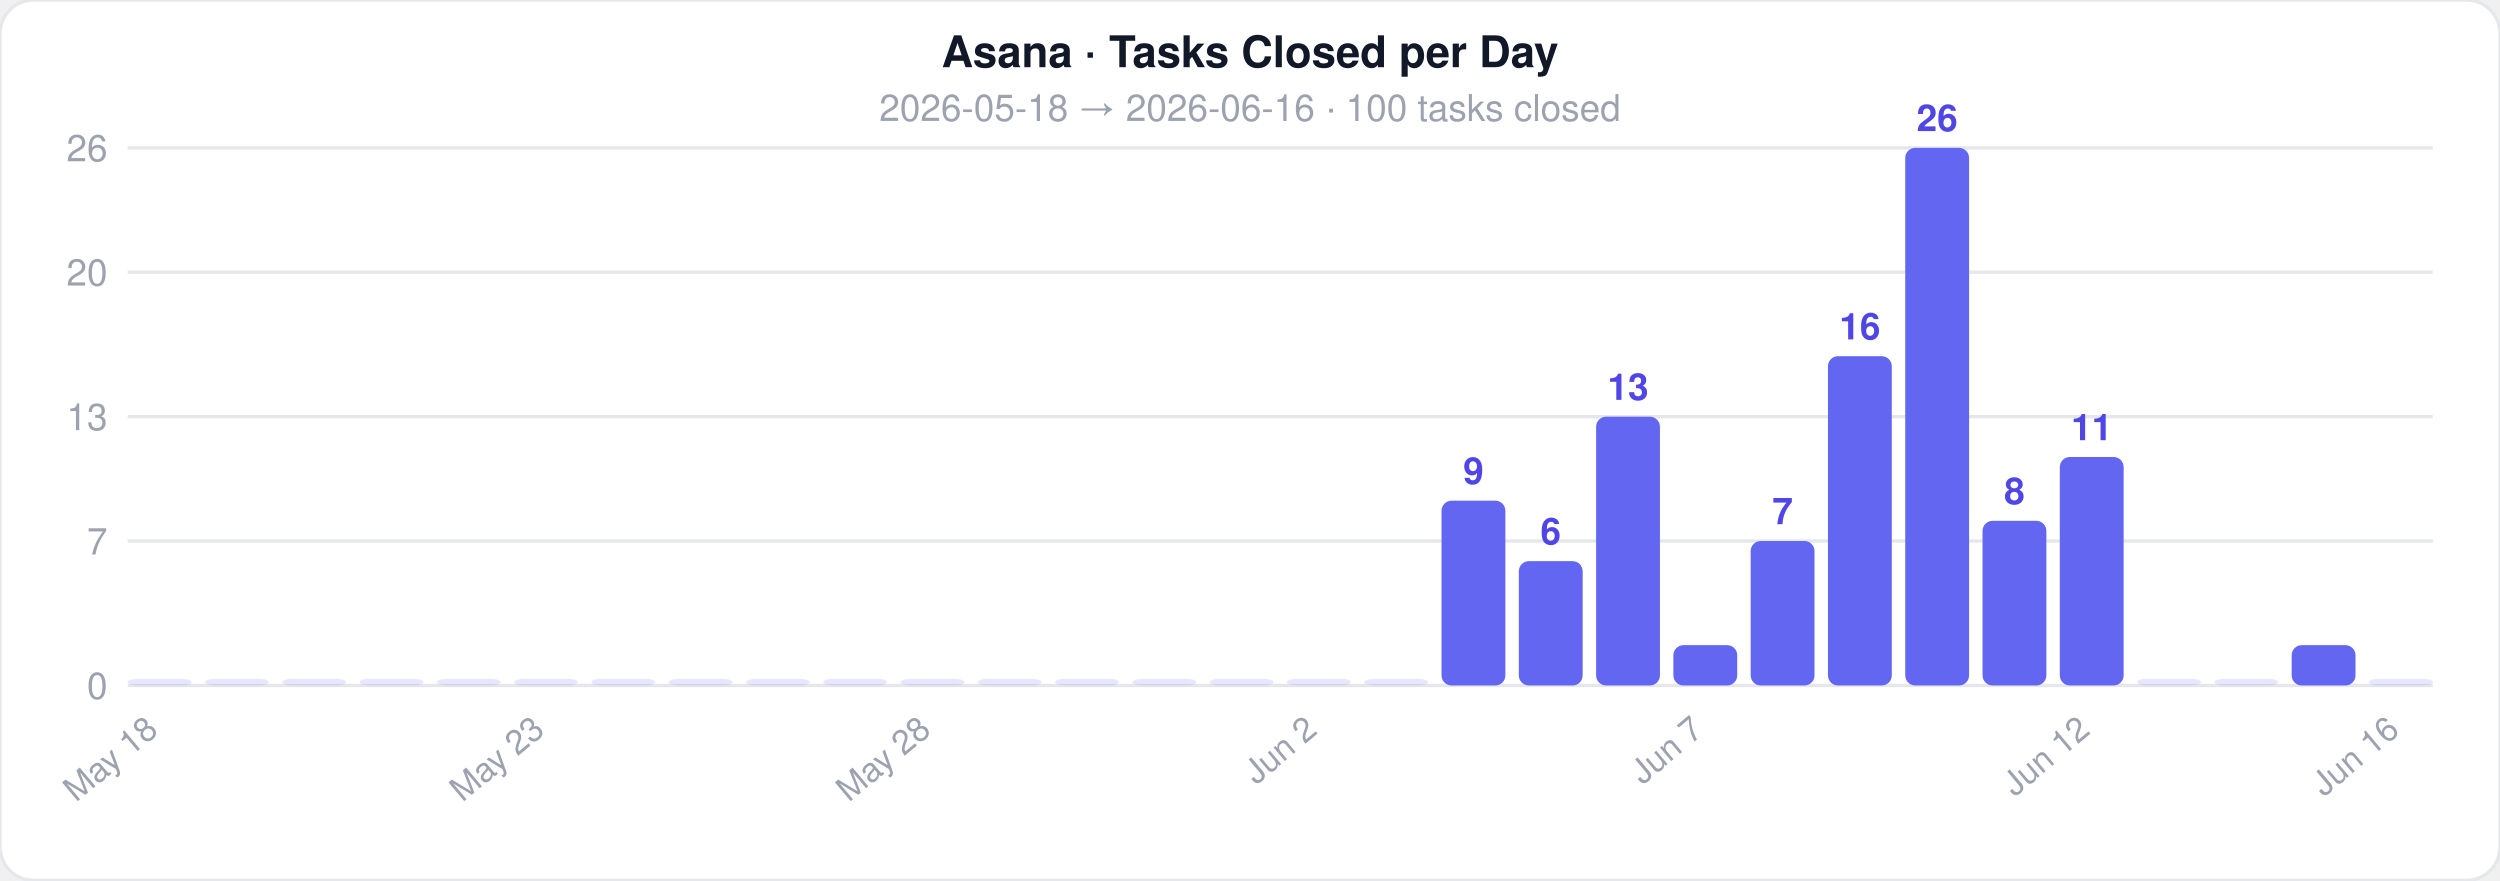
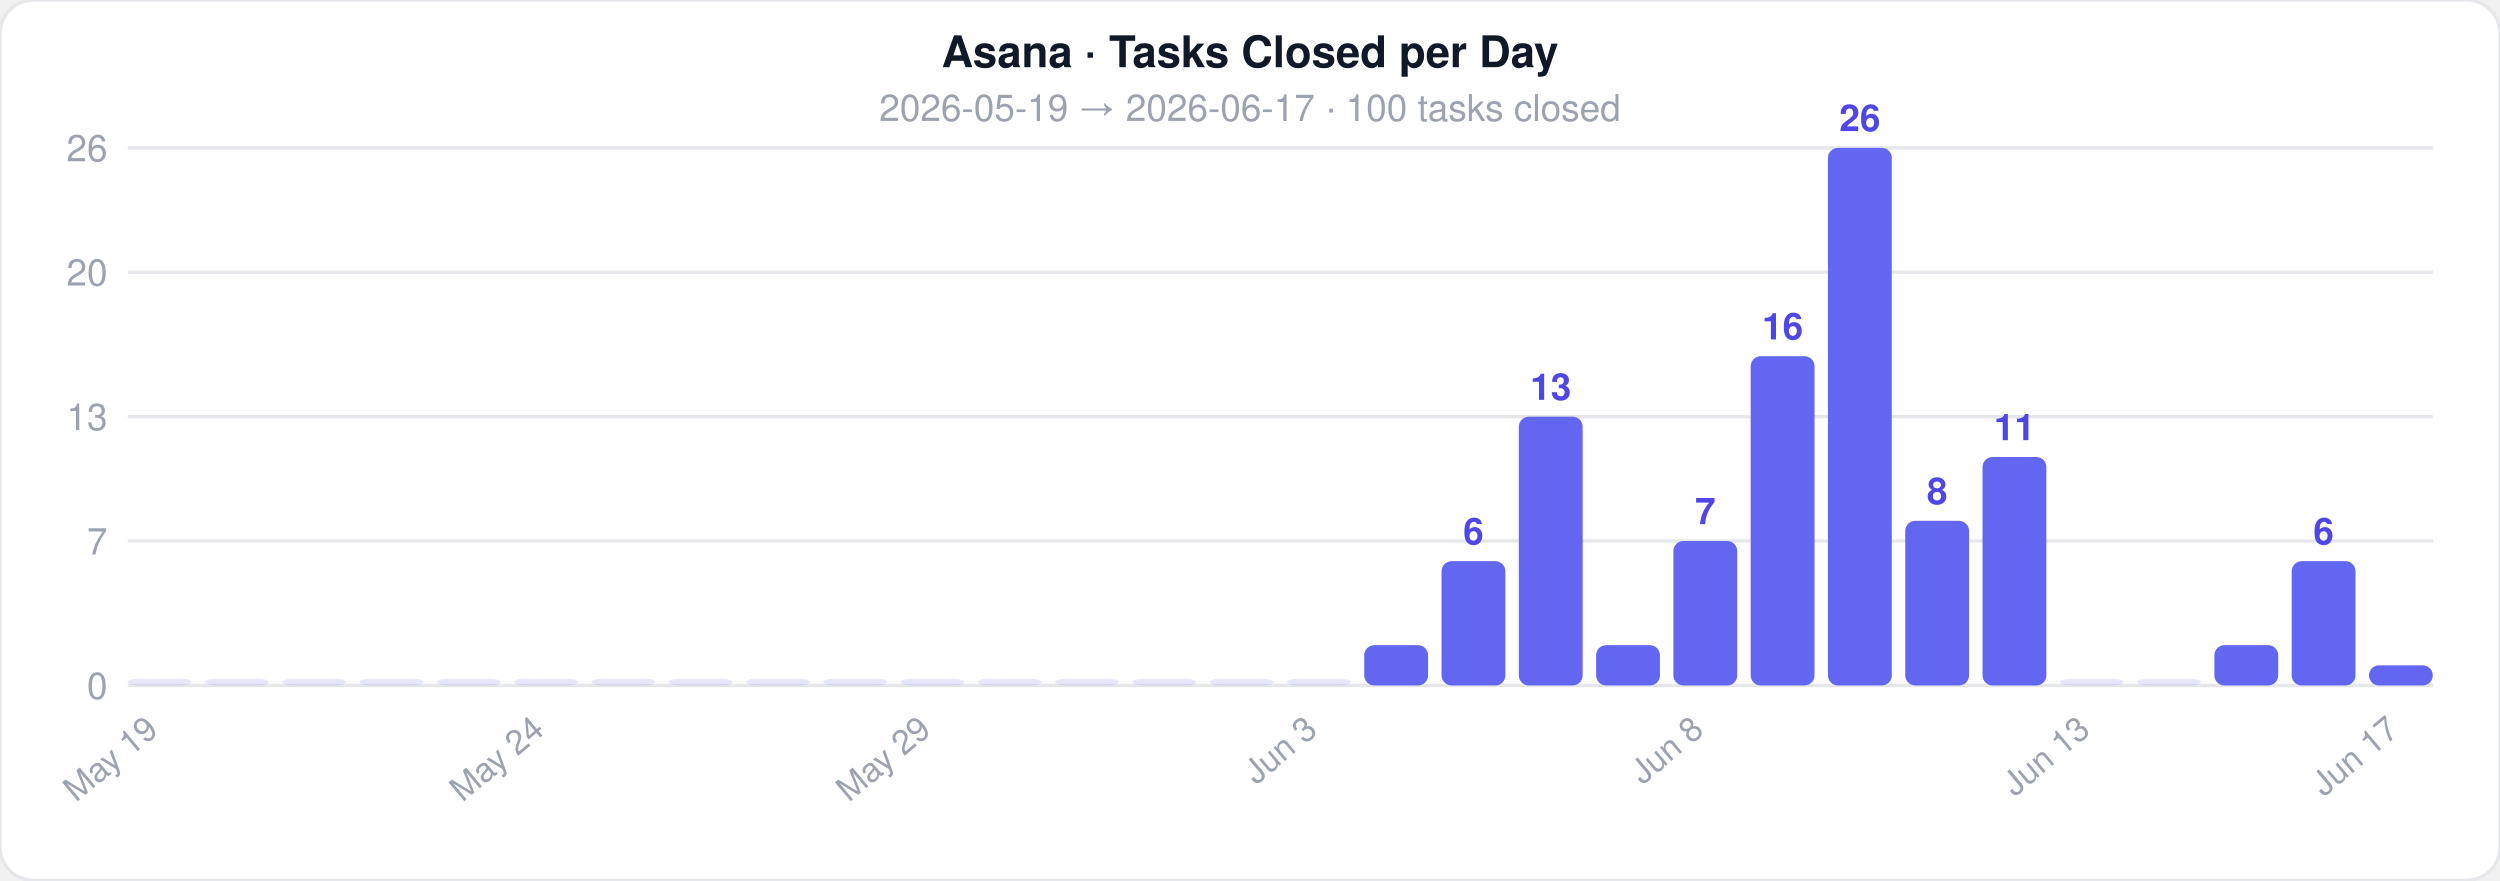
<svg xmlns="http://www.w3.org/2000/svg" width="744" height="262">
  <style>text { font-family: -apple-system, BlinkMacSystemFont, 'Segoe UI', Helvetica, Arial, sans-serif; }</style>
  <rect width="744" height="262" rx="10" fill="#ffffff" stroke="#e5e7eb" stroke-width="1" />
  <text x="372" y="20" text-anchor="middle" font-size="13" font-weight="700" fill="#111827">Asana · Tasks Closed per Day</text>
-   <text x="372" y="36" text-anchor="middle" font-size="11" fill="#9ca3af">2026-05-18  →  2026-06-16  ·  100 tasks closed</text>
+   <text x="372" y="36" text-anchor="middle" font-size="11" fill="#9ca3af">2026-05-19  →  2026-06-17  ·  100 tasks closed</text>
  <line x1="38" y1="204" x2="724" y2="204" stroke="#e5e7eb" stroke-width="1" />
  <text x="32" y="208" text-anchor="end" font-size="11" fill="#9ca3af">0</text>
  <line x1="38" y1="161" x2="724" y2="161" stroke="#e5e7eb" stroke-width="1" />
  <text x="32" y="165" text-anchor="end" font-size="11" fill="#9ca3af">7</text>
  <line x1="38" y1="124" x2="724" y2="124" stroke="#e5e7eb" stroke-width="1" />
  <text x="32" y="128" text-anchor="end" font-size="11" fill="#9ca3af">13</text>
  <line x1="38" y1="81" x2="724" y2="81" stroke="#e5e7eb" stroke-width="1" />
  <text x="32" y="85" text-anchor="end" font-size="11" fill="#9ca3af">20</text>
  <line x1="38" y1="44" x2="724" y2="44" stroke="#e5e7eb" stroke-width="1" />
  <text x="32" y="48" text-anchor="end" font-size="11" fill="#9ca3af">26</text>
  <rect x="38" y="202" width="19" height="2" rx="3" fill="#6366f1" opacity="0.15" />
-   <text x="47.5" y="218" text-anchor="end" font-size="10" fill="#9ca3af" transform="rotate(-40 47.5 218)">May 18</text>
+   <text x="47.5" y="218" text-anchor="end" font-size="10" fill="#9ca3af" transform="rotate(-40 47.5 218)">May 19</text>
  <rect x="61" y="202" width="19" height="2" rx="3" fill="#6366f1" opacity="0.15" />
  <rect x="84" y="202" width="19" height="2" rx="3" fill="#6366f1" opacity="0.15" />
  <rect x="107" y="202" width="19" height="2" rx="3" fill="#6366f1" opacity="0.15" />
  <rect x="130" y="202" width="19" height="2" rx="3" fill="#6366f1" opacity="0.15" />
  <rect x="153" y="202" width="19" height="2" rx="3" fill="#6366f1" opacity="0.15" />
-   <text x="162.5" y="218" text-anchor="end" font-size="10" fill="#9ca3af" transform="rotate(-40 162.5 218)">May 23</text>
+   <text x="162.5" y="218" text-anchor="end" font-size="10" fill="#9ca3af" transform="rotate(-40 162.5 218)">May 24</text>
  <rect x="176" y="202" width="19" height="2" rx="3" fill="#6366f1" opacity="0.15" />
  <rect x="199" y="202" width="19" height="2" rx="3" fill="#6366f1" opacity="0.15" />
  <rect x="222" y="202" width="19" height="2" rx="3" fill="#6366f1" opacity="0.15" />
  <rect x="245" y="202" width="19" height="2" rx="3" fill="#6366f1" opacity="0.15" />
  <rect x="268" y="202" width="19" height="2" rx="3" fill="#6366f1" opacity="0.15" />
-   <text x="277.5" y="218" text-anchor="end" font-size="10" fill="#9ca3af" transform="rotate(-40 277.5 218)">May 28</text>
+   <text x="277.5" y="218" text-anchor="end" font-size="10" fill="#9ca3af" transform="rotate(-40 277.5 218)">May 29</text>
  <rect x="291" y="202" width="19" height="2" rx="3" fill="#6366f1" opacity="0.15" />
  <rect x="314" y="202" width="19" height="2" rx="3" fill="#6366f1" opacity="0.15" />
  <rect x="337" y="202" width="19" height="2" rx="3" fill="#6366f1" opacity="0.15" />
  <rect x="360" y="202" width="19" height="2" rx="3" fill="#6366f1" opacity="0.15" />
  <rect x="383" y="202" width="19" height="2" rx="3" fill="#6366f1" opacity="0.15" />
-   <text x="392.5" y="218" text-anchor="end" font-size="10" fill="#9ca3af" transform="rotate(-40 392.5 218)">Jun 2</text>
-   <rect x="406" y="202" width="19" height="2" rx="3" fill="#6366f1" opacity="0.15" />
-   <rect x="429" y="149" width="19" height="55" rx="3" fill="#6366f1" opacity="1" />
-   <text x="438.5" y="144" text-anchor="middle" font-size="11" fill="#4f46e5" font-weight="600">9</text>
-   <rect x="452" y="167" width="19" height="37" rx="3" fill="#6366f1" opacity="1" />
-   <text x="461.5" y="162" text-anchor="middle" font-size="11" fill="#4f46e5" font-weight="600">6</text>
-   <rect x="475" y="124" width="19" height="80" rx="3" fill="#6366f1" opacity="1" />
-   <text x="484.5" y="119" text-anchor="middle" font-size="11" fill="#4f46e5" font-weight="600">13</text>
-   <rect x="498" y="192" width="19" height="12" rx="3" fill="#6366f1" opacity="1" />
-   <text x="507.5" y="218" text-anchor="end" font-size="10" fill="#9ca3af" transform="rotate(-40 507.5 218)">Jun 7</text>
-   <rect x="521" y="161" width="19" height="43" rx="3" fill="#6366f1" opacity="1" />
-   <text x="530.5" y="156" text-anchor="middle" font-size="11" fill="#4f46e5" font-weight="600">7</text>
-   <rect x="544" y="106" width="19" height="98" rx="3" fill="#6366f1" opacity="1" />
-   <text x="553.5" y="101" text-anchor="middle" font-size="11" fill="#4f46e5" font-weight="600">16</text>
-   <rect x="567" y="44" width="19" height="160" rx="3" fill="#6366f1" opacity="1" />
-   <text x="576.5" y="39" text-anchor="middle" font-size="11" fill="#4f46e5" font-weight="600">26</text>
-   <rect x="590" y="155" width="19" height="49" rx="3" fill="#6366f1" opacity="1" />
-   <text x="599.5" y="150" text-anchor="middle" font-size="11" fill="#4f46e5" font-weight="600">8</text>
-   <rect x="613" y="136" width="19" height="68" rx="3" fill="#6366f1" opacity="1" />
-   <text x="622.5" y="131" text-anchor="middle" font-size="11" fill="#4f46e5" font-weight="600">11</text>
-   <text x="622.5" y="218" text-anchor="end" font-size="10" fill="#9ca3af" transform="rotate(-40 622.5 218)">Jun 12</text>
+   <text x="392.5" y="218" text-anchor="end" font-size="10" fill="#9ca3af" transform="rotate(-40 392.5 218)">Jun 3</text>
+   <rect x="406" y="192" width="19" height="12" rx="3" fill="#6366f1" opacity="1" />
+   <rect x="429" y="167" width="19" height="37" rx="3" fill="#6366f1" opacity="1" />
+   <text x="438.5" y="162" text-anchor="middle" font-size="11" fill="#4f46e5" font-weight="600">6</text>
+   <rect x="452" y="124" width="19" height="80" rx="3" fill="#6366f1" opacity="1" />
+   <text x="461.5" y="119" text-anchor="middle" font-size="11" fill="#4f46e5" font-weight="600">13</text>
+   <rect x="475" y="192" width="19" height="12" rx="3" fill="#6366f1" opacity="1" />
+   <rect x="498" y="161" width="19" height="43" rx="3" fill="#6366f1" opacity="1" />
+   <text x="507.5" y="156" text-anchor="middle" font-size="11" fill="#4f46e5" font-weight="600">7</text>
+   <text x="507.5" y="218" text-anchor="end" font-size="10" fill="#9ca3af" transform="rotate(-40 507.5 218)">Jun 8</text>
+   <rect x="521" y="106" width="19" height="98" rx="3" fill="#6366f1" opacity="1" />
+   <text x="530.5" y="101" text-anchor="middle" font-size="11" fill="#4f46e5" font-weight="600">16</text>
+   <rect x="544" y="44" width="19" height="160" rx="3" fill="#6366f1" opacity="1" />
+   <text x="553.5" y="39" text-anchor="middle" font-size="11" fill="#4f46e5" font-weight="600">26</text>
+   <rect x="567" y="155" width="19" height="49" rx="3" fill="#6366f1" opacity="1" />
+   <text x="576.5" y="150" text-anchor="middle" font-size="11" fill="#4f46e5" font-weight="600">8</text>
+   <rect x="590" y="136" width="19" height="68" rx="3" fill="#6366f1" opacity="1" />
+   <text x="599.5" y="131" text-anchor="middle" font-size="11" fill="#4f46e5" font-weight="600">11</text>
+   <rect x="613" y="202" width="19" height="2" rx="3" fill="#6366f1" opacity="0.15" />
+   <text x="622.5" y="218" text-anchor="end" font-size="10" fill="#9ca3af" transform="rotate(-40 622.5 218)">Jun 13</text>
  <rect x="636" y="202" width="19" height="2" rx="3" fill="#6366f1" opacity="0.15" />
-   <rect x="659" y="202" width="19" height="2" rx="3" fill="#6366f1" opacity="0.15" />
-   <rect x="682" y="192" width="19" height="12" rx="3" fill="#6366f1" opacity="1" />
-   <rect x="705" y="202" width="19" height="2" rx="3" fill="#6366f1" opacity="0.15" />
-   <text x="714.5" y="218" text-anchor="end" font-size="10" fill="#9ca3af" transform="rotate(-40 714.5 218)">Jun 16</text>
+   <rect x="659" y="192" width="19" height="12" rx="3" fill="#6366f1" opacity="1" />
+   <rect x="682" y="167" width="19" height="37" rx="3" fill="#6366f1" opacity="1" />
+   <text x="691.5" y="162" text-anchor="middle" font-size="11" fill="#4f46e5" font-weight="600">6</text>
+   <rect x="705" y="198" width="19" height="6" rx="3" fill="#6366f1" opacity="1" />
+   <text x="714.5" y="218" text-anchor="end" font-size="10" fill="#9ca3af" transform="rotate(-40 714.5 218)">Jun 17</text>
</svg>
